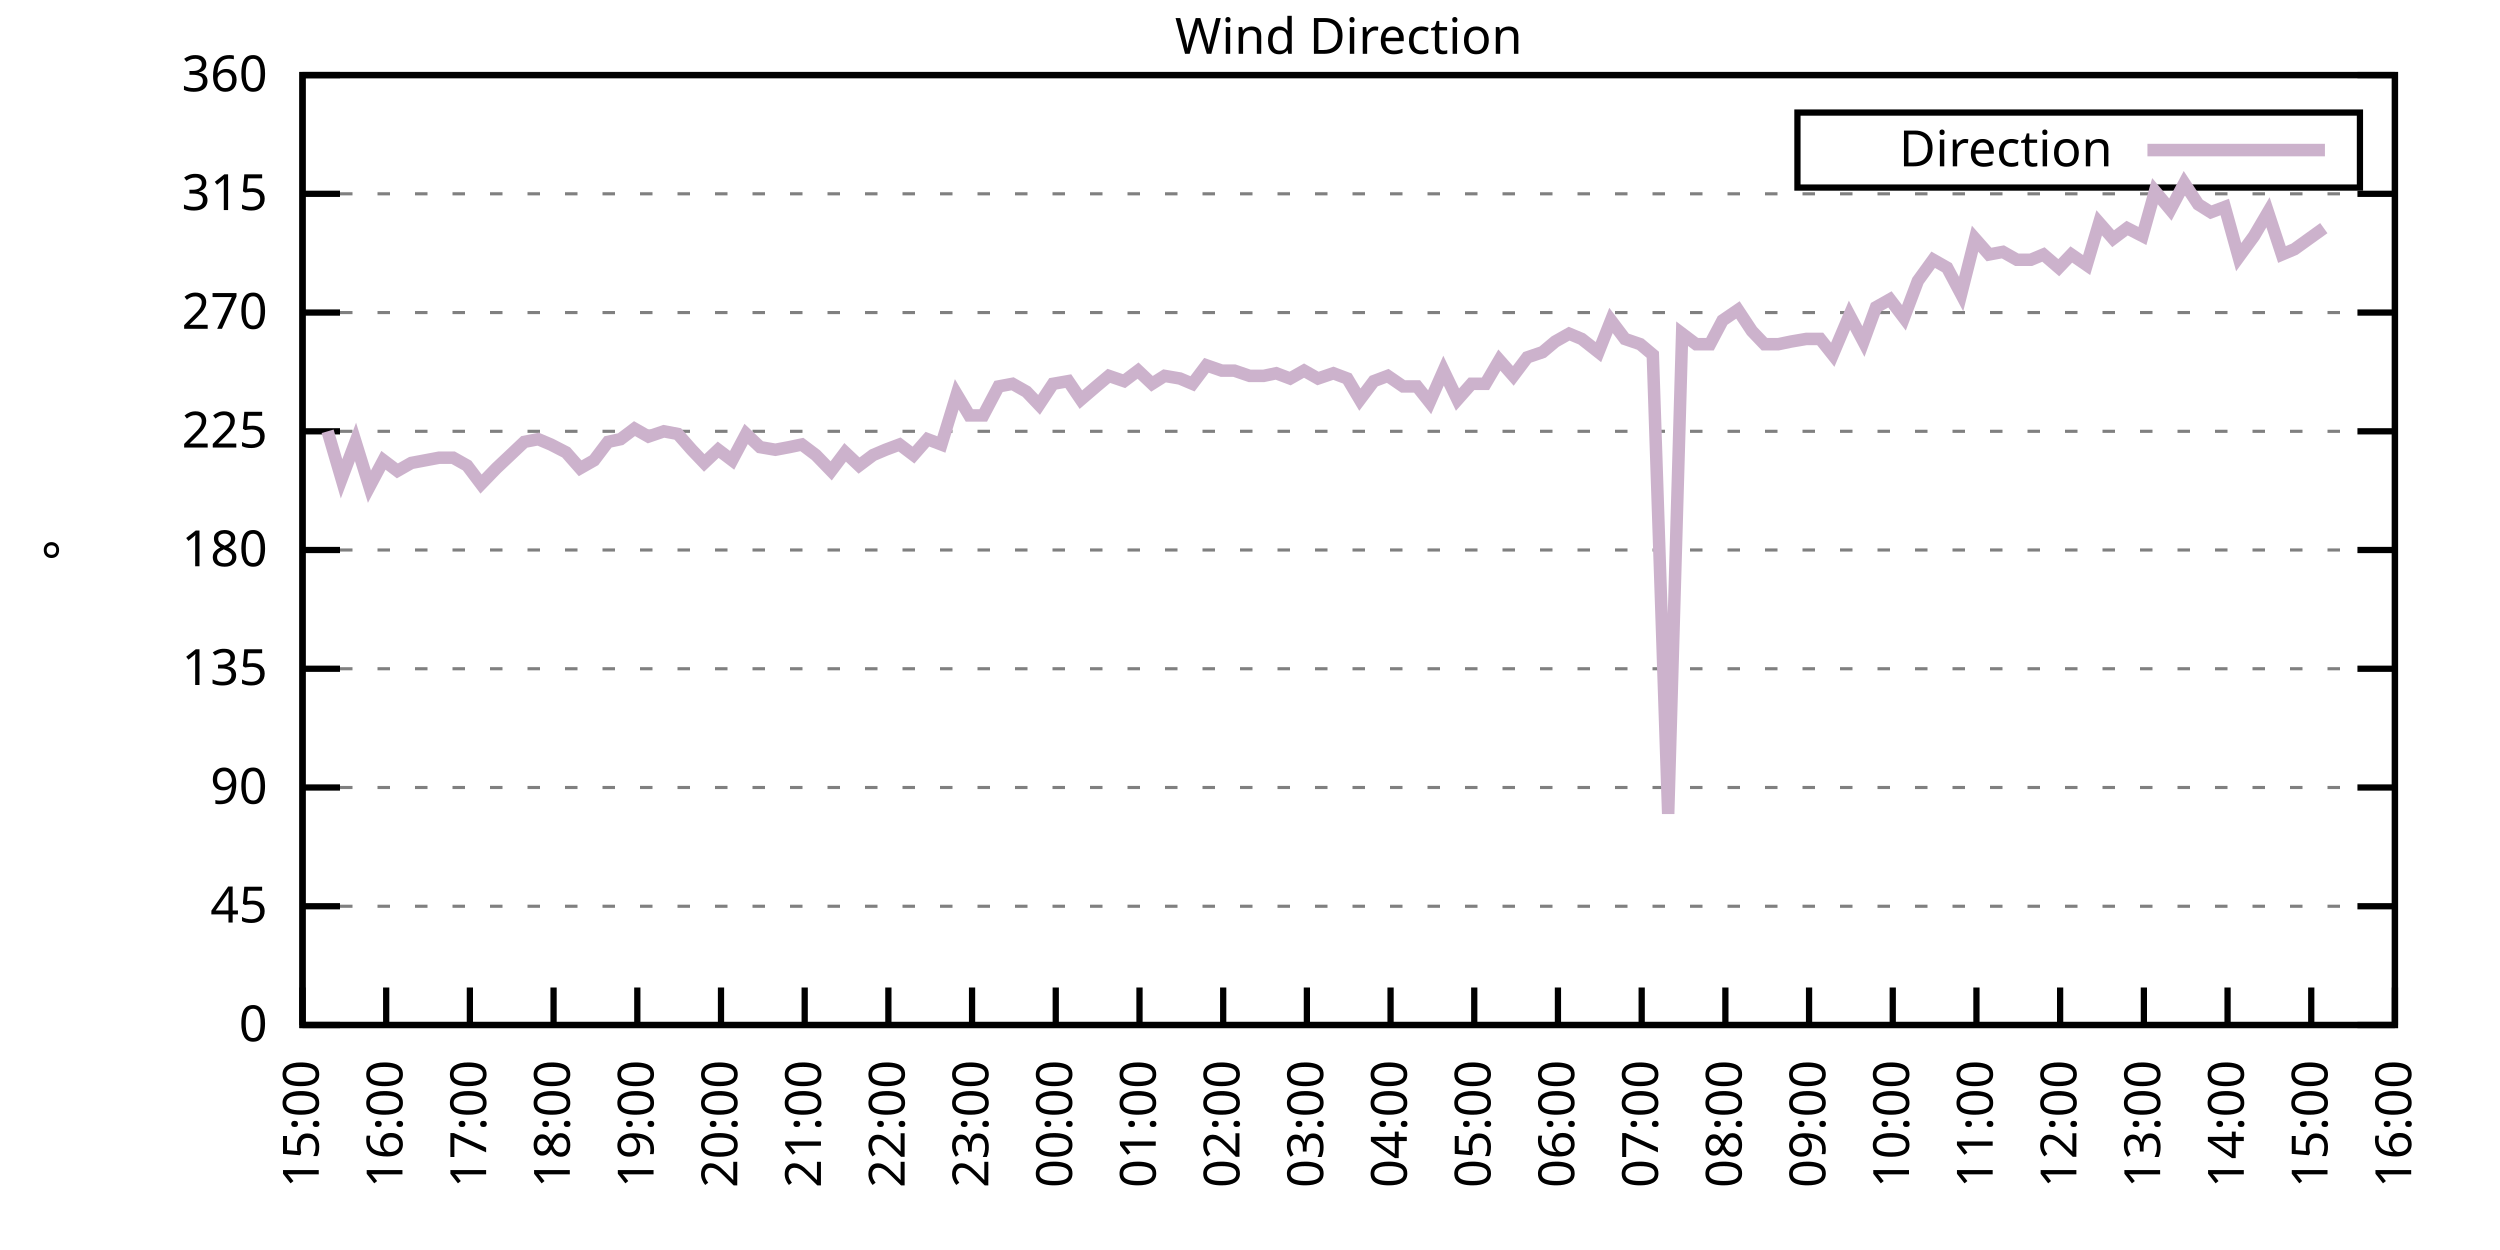
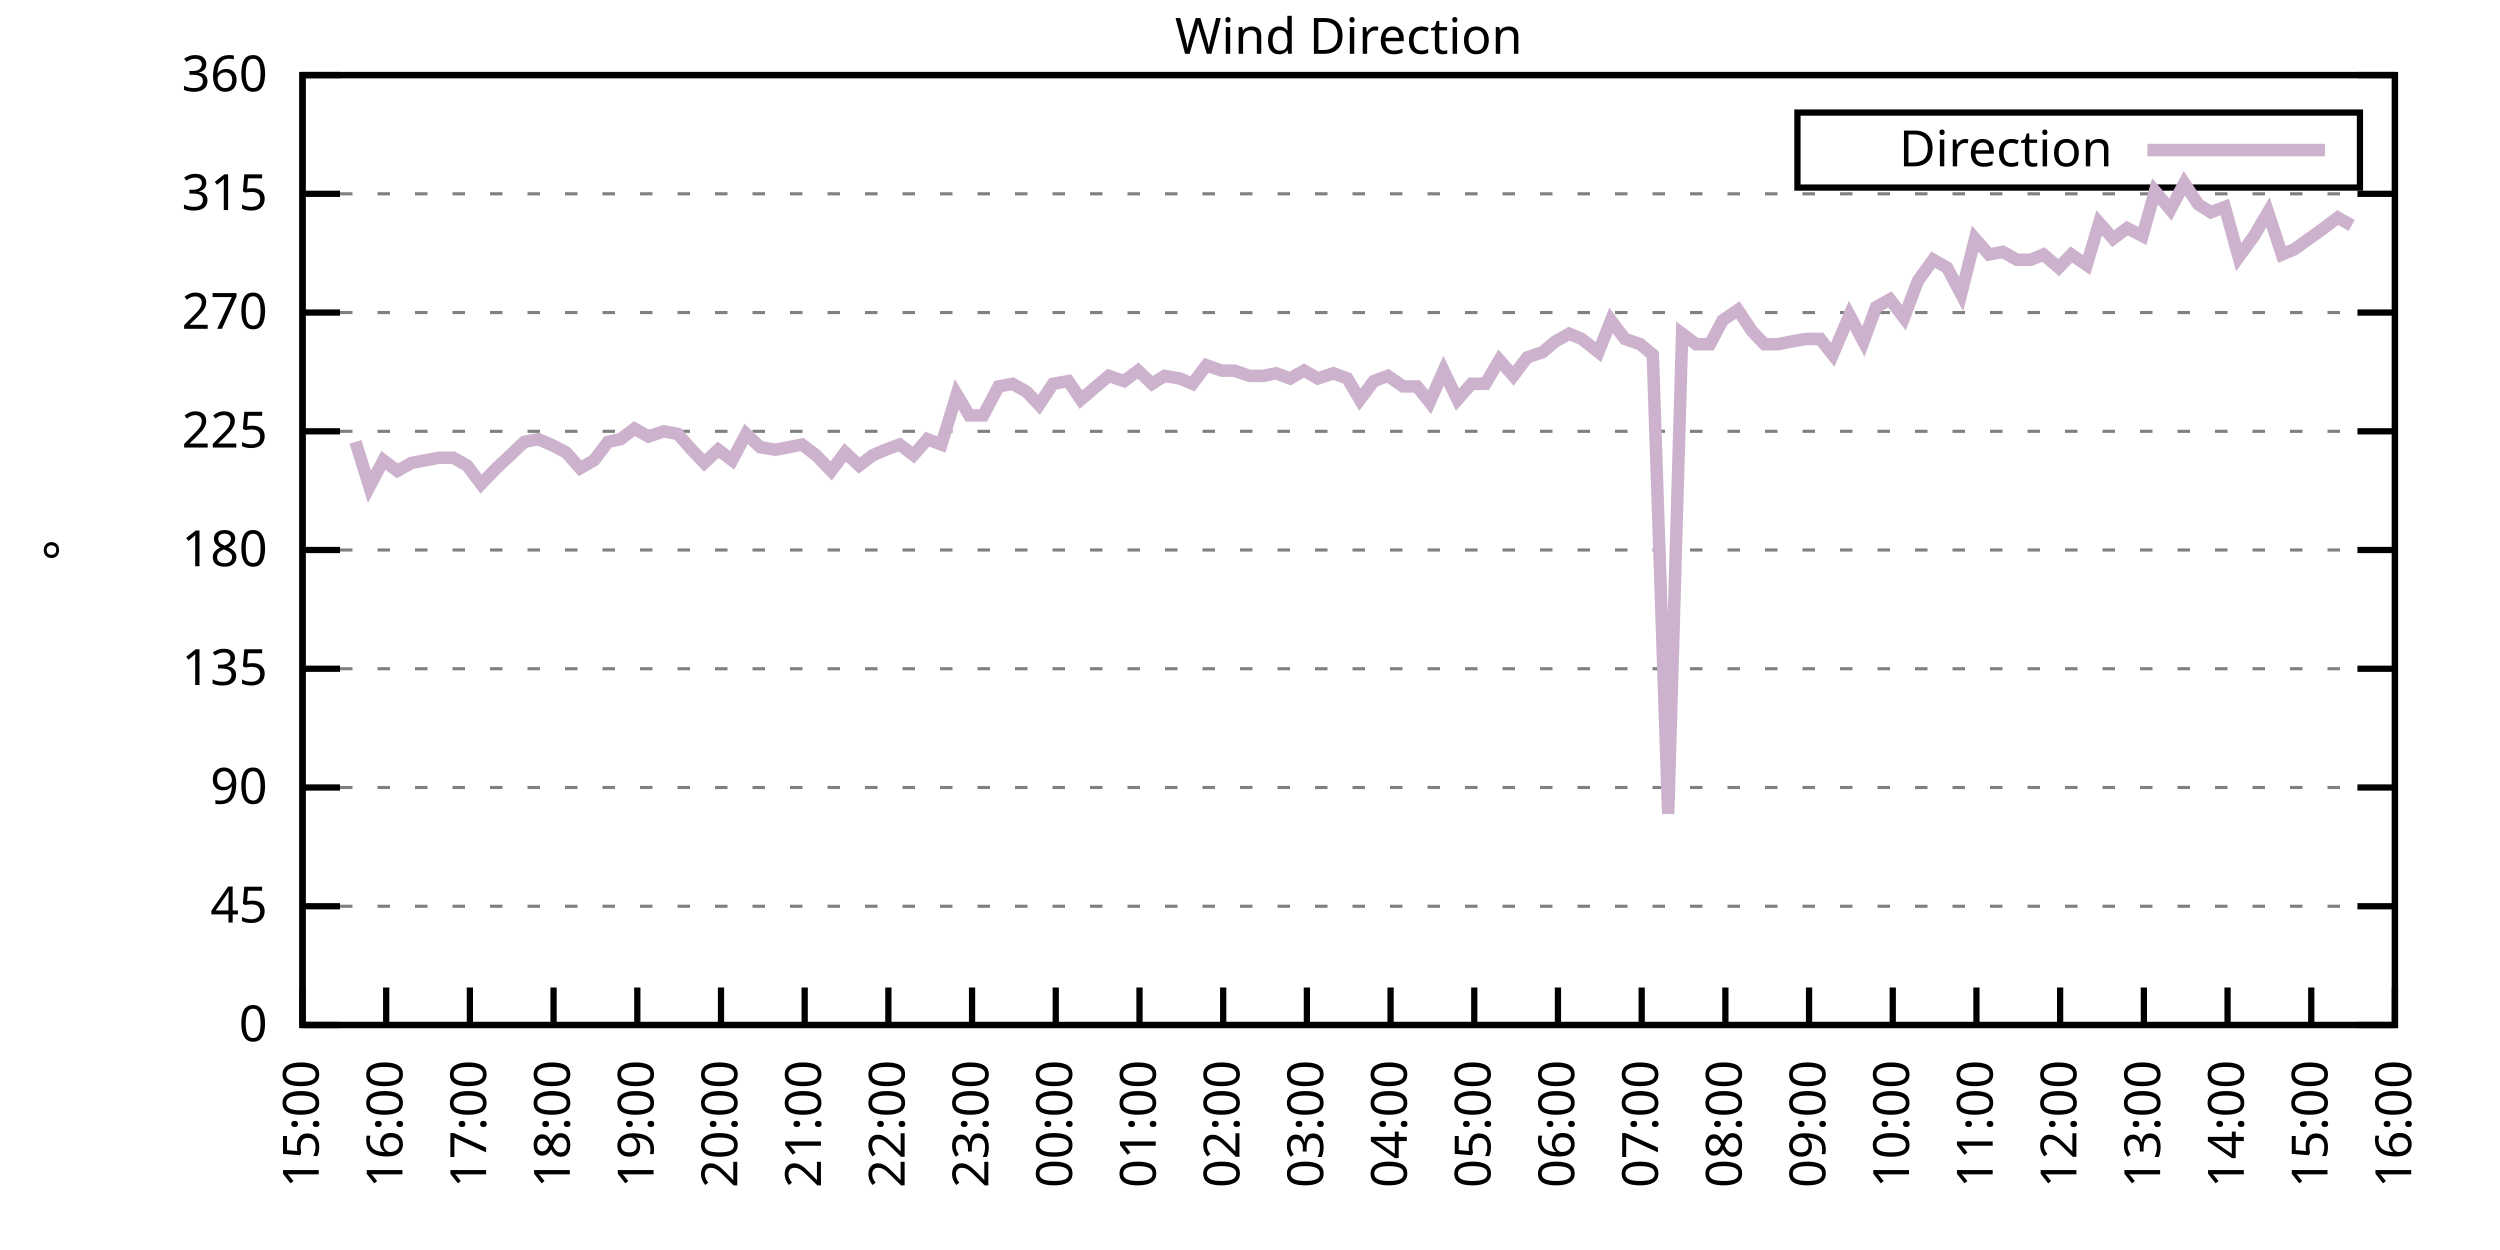
<svg xmlns="http://www.w3.org/2000/svg" xmlns:xlink="http://www.w3.org/1999/xlink" width="400" height="200" viewBox="0 0 400 200">
  <g id="gnuplot_canvas">
    <rect x="0" y="0" width="400" height="200" fill="none" />
    <defs>
      <circle id="gpDot" r="0.5" stroke-width="0.5" stroke="currentColor" />
      <path id="gpPt0" stroke-width="0.333" stroke="currentColor" d="M-1,0 h2 M0,-1 v2" />
      <path id="gpPt1" stroke-width="0.333" stroke="currentColor" d="M-1,-1 L1,1 M1,-1 L-1,1" />
      <path id="gpPt2" stroke-width="0.333" stroke="currentColor" d="M-1,0 L1,0 M0,-1 L0,1 M-1,-1 L1,1 M-1,1 L1,-1" />
      <rect id="gpPt3" stroke-width="0.333" stroke="currentColor" x="-1" y="-1" width="2" height="2" />
      <rect id="gpPt4" stroke-width="0.333" stroke="currentColor" fill="currentColor" x="-1" y="-1" width="2" height="2" />
      <circle id="gpPt5" stroke-width="0.333" stroke="currentColor" cx="0" cy="0" r="1" />
      <use xlink:href="#gpPt5" id="gpPt6" fill="currentColor" stroke="none" />
      <path id="gpPt7" stroke-width="0.333" stroke="currentColor" d="M0,-1.33 L-1.33,0.67 L1.33,0.67 z" />
      <use xlink:href="#gpPt7" id="gpPt8" fill="currentColor" stroke="none" />
      <use xlink:href="#gpPt7" id="gpPt9" stroke="currentColor" transform="rotate(180)" />
      <use xlink:href="#gpPt9" id="gpPt10" fill="currentColor" stroke="none" />
      <use xlink:href="#gpPt3" id="gpPt11" stroke="currentColor" transform="rotate(45)" />
      <use xlink:href="#gpPt11" id="gpPt12" fill="currentColor" stroke="none" />
      <path id="gpPt13" stroke-width="0.333" stroke="currentColor" d="M0,1.330 L1.265,0.411 L0.782,-1.067 L-0.782,-1.076 L-1.265,0.411 z" />
      <use xlink:href="#gpPt13" id="gpPt14" fill="currentColor" stroke="none" />
      <filter id="textbox" filterUnits="objectBoundingBox" x="0" y="0" height="1" width="1">
        <feFlood flood-color="white" flood-opacity="1" result="bgnd" />
        <feComposite in="SourceGraphic" in2="bgnd" operator="atop" />
      </filter>
      <filter id="greybox" filterUnits="objectBoundingBox" x="0" y="0" height="1" width="1">
        <feFlood flood-color="lightgrey" flood-opacity="1" result="grey" />
        <feComposite in="SourceGraphic" in2="grey" operator="atop" />
      </filter>
    </defs>
    <g fill="none" color="white" stroke="currentColor" stroke-width="1.00" stroke-linecap="butt" stroke-linejoin="miter">
</g>
    <g fill="none" color="black" stroke="currentColor" stroke-width="1.00" stroke-linecap="butt" stroke-linejoin="miter">
      <g stroke="none" shape-rendering="crispEdges">
        <polygon fill="rgb(255, 255, 255)" points="48.40,164.00 383.18,164.00 383.18,12.02 48.40,12.02 " />
      </g>
    </g>
    <g fill="none" color="black" stroke="currentColor" stroke-width="1.00" stroke-linecap="butt" stroke-linejoin="miter">
</g>
    <g fill="none" color="black" stroke="black" stroke-width="0.50" stroke-linecap="butt" stroke-linejoin="miter">
</g>
    <g fill="none" color="gray" stroke="currentColor" stroke-width="0.50" stroke-linecap="butt" stroke-linejoin="miter">
      <path stroke="gray" stroke-dasharray="2,4" class="gridline" d="M48.40,164.00 L383.19,164.00  " />
    </g>
    <g fill="none" color="gray" stroke="gray" stroke-width="1.00" stroke-linecap="butt" stroke-linejoin="miter">
</g>
    <g fill="none" color="black" stroke="currentColor" stroke-width="1.00" stroke-linecap="butt" stroke-linejoin="miter">
      <path stroke="black" d="M48.40,164.00 L54.40,164.00 M383.19,164.00 L377.19,164.00  " />
      <g transform="translate(42.80,166.60)" stroke="none" fill="black" font-family="Sans" font-size="8.00" text-anchor="end">
        <text>
          <tspan font-family="Sans"> 0</tspan>
        </text>
      </g>
    </g>
    <g fill="none" color="black" stroke="currentColor" stroke-width="1.00" stroke-linecap="butt" stroke-linejoin="miter">
</g>
    <g fill="none" color="black" stroke="black" stroke-width="0.50" stroke-linecap="butt" stroke-linejoin="miter">
</g>
    <g fill="none" color="gray" stroke="currentColor" stroke-width="0.50" stroke-linecap="butt" stroke-linejoin="miter">
      <path stroke="gray" stroke-dasharray="2,4" class="gridline" d="M48.40,145.00 L383.19,145.00  " />
    </g>
    <g fill="none" color="gray" stroke="gray" stroke-width="1.00" stroke-linecap="butt" stroke-linejoin="miter">
</g>
    <g fill="none" color="black" stroke="currentColor" stroke-width="1.00" stroke-linecap="butt" stroke-linejoin="miter">
      <path stroke="black" d="M48.40,145.00 L54.40,145.00 M383.19,145.00 L377.19,145.00  " />
      <g transform="translate(42.80,147.60)" stroke="none" fill="black" font-family="Sans" font-size="8.00" text-anchor="end">
        <text>
          <tspan font-family="Sans"> 45</tspan>
        </text>
      </g>
    </g>
    <g fill="none" color="black" stroke="currentColor" stroke-width="1.00" stroke-linecap="butt" stroke-linejoin="miter">
</g>
    <g fill="none" color="black" stroke="black" stroke-width="0.50" stroke-linecap="butt" stroke-linejoin="miter">
</g>
    <g fill="none" color="gray" stroke="currentColor" stroke-width="0.50" stroke-linecap="butt" stroke-linejoin="miter">
      <path stroke="gray" stroke-dasharray="2,4" class="gridline" d="M48.40,126.00 L383.19,126.00  " />
    </g>
    <g fill="none" color="gray" stroke="gray" stroke-width="1.00" stroke-linecap="butt" stroke-linejoin="miter">
</g>
    <g fill="none" color="black" stroke="currentColor" stroke-width="1.00" stroke-linecap="butt" stroke-linejoin="miter">
      <path stroke="black" d="M48.40,126.00 L54.40,126.00 M383.19,126.00 L377.19,126.00  " />
      <g transform="translate(42.80,128.60)" stroke="none" fill="black" font-family="Sans" font-size="8.00" text-anchor="end">
        <text>
          <tspan font-family="Sans"> 90</tspan>
        </text>
      </g>
    </g>
    <g fill="none" color="black" stroke="currentColor" stroke-width="1.00" stroke-linecap="butt" stroke-linejoin="miter">
</g>
    <g fill="none" color="black" stroke="black" stroke-width="0.50" stroke-linecap="butt" stroke-linejoin="miter">
</g>
    <g fill="none" color="gray" stroke="currentColor" stroke-width="0.50" stroke-linecap="butt" stroke-linejoin="miter">
      <path stroke="gray" stroke-dasharray="2,4" class="gridline" d="M48.40,107.00 L383.19,107.00  " />
    </g>
    <g fill="none" color="gray" stroke="gray" stroke-width="1.00" stroke-linecap="butt" stroke-linejoin="miter">
</g>
    <g fill="none" color="black" stroke="currentColor" stroke-width="1.00" stroke-linecap="butt" stroke-linejoin="miter">
      <path stroke="black" d="M48.40,107.00 L54.40,107.00 M383.19,107.00 L377.19,107.00  " />
      <g transform="translate(42.80,109.60)" stroke="none" fill="black" font-family="Sans" font-size="8.00" text-anchor="end">
        <text>
          <tspan font-family="Sans"> 135</tspan>
        </text>
      </g>
    </g>
    <g fill="none" color="black" stroke="currentColor" stroke-width="1.00" stroke-linecap="butt" stroke-linejoin="miter">
</g>
    <g fill="none" color="black" stroke="black" stroke-width="0.50" stroke-linecap="butt" stroke-linejoin="miter">
</g>
    <g fill="none" color="gray" stroke="currentColor" stroke-width="0.50" stroke-linecap="butt" stroke-linejoin="miter">
      <path stroke="gray" stroke-dasharray="2,4" class="gridline" d="M48.40,88.00 L383.19,88.00  " />
    </g>
    <g fill="none" color="gray" stroke="gray" stroke-width="1.00" stroke-linecap="butt" stroke-linejoin="miter">
</g>
    <g fill="none" color="black" stroke="currentColor" stroke-width="1.00" stroke-linecap="butt" stroke-linejoin="miter">
      <path stroke="black" d="M48.40,88.00 L54.40,88.00 M383.19,88.00 L377.19,88.00  " />
      <g transform="translate(42.80,90.60)" stroke="none" fill="black" font-family="Sans" font-size="8.00" text-anchor="end">
        <text>
          <tspan font-family="Sans"> 180</tspan>
        </text>
      </g>
    </g>
    <g fill="none" color="black" stroke="currentColor" stroke-width="1.00" stroke-linecap="butt" stroke-linejoin="miter">
</g>
    <g fill="none" color="black" stroke="black" stroke-width="0.50" stroke-linecap="butt" stroke-linejoin="miter">
</g>
    <g fill="none" color="gray" stroke="currentColor" stroke-width="0.50" stroke-linecap="butt" stroke-linejoin="miter">
      <path stroke="gray" stroke-dasharray="2,4" class="gridline" d="M48.40,69.01 L383.19,69.01  " />
    </g>
    <g fill="none" color="gray" stroke="gray" stroke-width="1.00" stroke-linecap="butt" stroke-linejoin="miter">
</g>
    <g fill="none" color="black" stroke="currentColor" stroke-width="1.00" stroke-linecap="butt" stroke-linejoin="miter">
      <path stroke="black" d="M48.40,69.01 L54.40,69.01 M383.19,69.01 L377.19,69.01  " />
      <g transform="translate(42.80,71.61)" stroke="none" fill="black" font-family="Sans" font-size="8.00" text-anchor="end">
        <text>
          <tspan font-family="Sans"> 225</tspan>
        </text>
      </g>
    </g>
    <g fill="none" color="black" stroke="currentColor" stroke-width="1.00" stroke-linecap="butt" stroke-linejoin="miter">
</g>
    <g fill="none" color="black" stroke="black" stroke-width="0.50" stroke-linecap="butt" stroke-linejoin="miter">
</g>
    <g fill="none" color="gray" stroke="currentColor" stroke-width="0.50" stroke-linecap="butt" stroke-linejoin="miter">
      <path stroke="gray" stroke-dasharray="2,4" class="gridline" d="M48.40,50.01 L383.19,50.01  " />
    </g>
    <g fill="none" color="gray" stroke="gray" stroke-width="1.00" stroke-linecap="butt" stroke-linejoin="miter">
</g>
    <g fill="none" color="black" stroke="currentColor" stroke-width="1.00" stroke-linecap="butt" stroke-linejoin="miter">
      <path stroke="black" d="M48.40,50.01 L54.40,50.01 M383.19,50.01 L377.19,50.01  " />
      <g transform="translate(42.80,52.61)" stroke="none" fill="black" font-family="Sans" font-size="8.00" text-anchor="end">
        <text>
          <tspan font-family="Sans"> 270</tspan>
        </text>
      </g>
    </g>
    <g fill="none" color="black" stroke="currentColor" stroke-width="1.00" stroke-linecap="butt" stroke-linejoin="miter">
</g>
    <g fill="none" color="black" stroke="black" stroke-width="0.50" stroke-linecap="butt" stroke-linejoin="miter">
</g>
    <g fill="none" color="gray" stroke="currentColor" stroke-width="0.50" stroke-linecap="butt" stroke-linejoin="miter">
      <path stroke="gray" stroke-dasharray="2,4" class="gridline" d="M48.40,31.01 L383.19,31.01  " />
    </g>
    <g fill="none" color="gray" stroke="gray" stroke-width="1.00" stroke-linecap="butt" stroke-linejoin="miter">
</g>
    <g fill="none" color="black" stroke="currentColor" stroke-width="1.00" stroke-linecap="butt" stroke-linejoin="miter">
      <path stroke="black" d="M48.40,31.01 L54.40,31.01 M383.19,31.01 L377.19,31.01  " />
      <g transform="translate(42.80,33.61)" stroke="none" fill="black" font-family="Sans" font-size="8.00" text-anchor="end">
        <text>
          <tspan font-family="Sans"> 315</tspan>
        </text>
      </g>
    </g>
    <g fill="none" color="black" stroke="currentColor" stroke-width="1.00" stroke-linecap="butt" stroke-linejoin="miter">
</g>
    <g fill="none" color="black" stroke="black" stroke-width="0.50" stroke-linecap="butt" stroke-linejoin="miter">
</g>
    <g fill="none" color="gray" stroke="currentColor" stroke-width="0.50" stroke-linecap="butt" stroke-linejoin="miter">
      <path stroke="gray" stroke-dasharray="2,4" class="gridline" d="M48.40,12.01 L383.19,12.01  " />
    </g>
    <g fill="none" color="gray" stroke="gray" stroke-width="1.00" stroke-linecap="butt" stroke-linejoin="miter">
</g>
    <g fill="none" color="black" stroke="currentColor" stroke-width="1.00" stroke-linecap="butt" stroke-linejoin="miter">
      <path stroke="black" d="M48.40,12.01 L54.40,12.01 M383.19,12.01 L377.19,12.01  " />
      <g transform="translate(42.80,14.61)" stroke="none" fill="black" font-family="Sans" font-size="8.00" text-anchor="end">
        <text>
          <tspan font-family="Sans"> 360</tspan>
        </text>
      </g>
    </g>
    <g fill="none" color="black" stroke="currentColor" stroke-width="1.00" stroke-linecap="butt" stroke-linejoin="miter">
      <path stroke="black" d="M48.40,164.00 L48.40,158.00  " />
      <g transform="translate(51.00,169.60) rotate(270.00)" stroke="none" fill="black" font-family="Sans" font-size="8.00" text-anchor="end">
        <text>
          <tspan font-family="Sans">15:00</tspan>
        </text>
      </g>
    </g>
    <g fill="none" color="black" stroke="currentColor" stroke-width="1.00" stroke-linecap="butt" stroke-linejoin="miter">
      <path stroke="black" d="M61.79,164.00 L61.79,158.00  " />
      <g transform="translate(64.39,169.60) rotate(270.00)" stroke="none" fill="black" font-family="Sans" font-size="8.00" text-anchor="end">
        <text>
          <tspan font-family="Sans">16:00</tspan>
        </text>
      </g>
    </g>
    <g fill="none" color="black" stroke="currentColor" stroke-width="1.00" stroke-linecap="butt" stroke-linejoin="miter">
      <path stroke="black" d="M75.18,164.00 L75.18,158.00  " />
      <g transform="translate(77.78,169.60) rotate(270.00)" stroke="none" fill="black" font-family="Sans" font-size="8.00" text-anchor="end">
        <text>
          <tspan font-family="Sans">17:00</tspan>
        </text>
      </g>
    </g>
    <g fill="none" color="black" stroke="currentColor" stroke-width="1.00" stroke-linecap="butt" stroke-linejoin="miter">
      <path stroke="black" d="M88.57,164.00 L88.57,158.00  " />
      <g transform="translate(91.17,169.60) rotate(270.00)" stroke="none" fill="black" font-family="Sans" font-size="8.00" text-anchor="end">
        <text>
          <tspan font-family="Sans">18:00</tspan>
        </text>
      </g>
    </g>
    <g fill="none" color="black" stroke="currentColor" stroke-width="1.00" stroke-linecap="butt" stroke-linejoin="miter">
      <path stroke="black" d="M101.97,164.00 L101.97,158.00  " />
      <g transform="translate(104.57,169.60) rotate(270.00)" stroke="none" fill="black" font-family="Sans" font-size="8.00" text-anchor="end">
        <text>
          <tspan font-family="Sans">19:00</tspan>
        </text>
      </g>
    </g>
    <g fill="none" color="black" stroke="currentColor" stroke-width="1.00" stroke-linecap="butt" stroke-linejoin="miter">
      <path stroke="black" d="M115.36,164.00 L115.36,158.00  " />
      <g transform="translate(117.96,169.60) rotate(270.00)" stroke="none" fill="black" font-family="Sans" font-size="8.00" text-anchor="end">
        <text>
          <tspan font-family="Sans">20:00</tspan>
        </text>
      </g>
    </g>
    <g fill="none" color="black" stroke="currentColor" stroke-width="1.00" stroke-linecap="butt" stroke-linejoin="miter">
      <path stroke="black" d="M128.75,164.00 L128.75,158.00  " />
      <g transform="translate(131.35,169.60) rotate(270.00)" stroke="none" fill="black" font-family="Sans" font-size="8.00" text-anchor="end">
        <text>
          <tspan font-family="Sans">21:00</tspan>
        </text>
      </g>
    </g>
    <g fill="none" color="black" stroke="currentColor" stroke-width="1.00" stroke-linecap="butt" stroke-linejoin="miter">
      <path stroke="black" d="M142.14,164.00 L142.14,158.00  " />
      <g transform="translate(144.74,169.60) rotate(270.00)" stroke="none" fill="black" font-family="Sans" font-size="8.00" text-anchor="end">
        <text>
          <tspan font-family="Sans">22:00</tspan>
        </text>
      </g>
    </g>
    <g fill="none" color="black" stroke="currentColor" stroke-width="1.00" stroke-linecap="butt" stroke-linejoin="miter">
      <path stroke="black" d="M155.53,164.00 L155.53,158.00  " />
      <g transform="translate(158.13,169.60) rotate(270.00)" stroke="none" fill="black" font-family="Sans" font-size="8.00" text-anchor="end">
        <text>
          <tspan font-family="Sans">23:00</tspan>
        </text>
      </g>
    </g>
    <g fill="none" color="black" stroke="currentColor" stroke-width="1.00" stroke-linecap="butt" stroke-linejoin="miter">
      <path stroke="black" d="M168.92,164.00 L168.92,158.00  " />
      <g transform="translate(171.52,169.60) rotate(270.00)" stroke="none" fill="black" font-family="Sans" font-size="8.00" text-anchor="end">
        <text>
          <tspan font-family="Sans">00:00</tspan>
        </text>
      </g>
    </g>
    <g fill="none" color="black" stroke="currentColor" stroke-width="1.00" stroke-linecap="butt" stroke-linejoin="miter">
      <path stroke="black" d="M182.32,164.00 L182.32,158.00  " />
      <g transform="translate(184.92,169.60) rotate(270.00)" stroke="none" fill="black" font-family="Sans" font-size="8.00" text-anchor="end">
        <text>
          <tspan font-family="Sans">01:00</tspan>
        </text>
      </g>
    </g>
    <g fill="none" color="black" stroke="currentColor" stroke-width="1.00" stroke-linecap="butt" stroke-linejoin="miter">
      <path stroke="black" d="M195.71,164.00 L195.71,158.00  " />
      <g transform="translate(198.31,169.60) rotate(270.00)" stroke="none" fill="black" font-family="Sans" font-size="8.00" text-anchor="end">
        <text>
          <tspan font-family="Sans">02:00</tspan>
        </text>
      </g>
    </g>
    <g fill="none" color="black" stroke="currentColor" stroke-width="1.00" stroke-linecap="butt" stroke-linejoin="miter">
      <path stroke="black" d="M209.10,164.00 L209.10,158.00  " />
      <g transform="translate(211.70,169.60) rotate(270.00)" stroke="none" fill="black" font-family="Sans" font-size="8.00" text-anchor="end">
        <text>
          <tspan font-family="Sans">03:00</tspan>
        </text>
      </g>
    </g>
    <g fill="none" color="black" stroke="currentColor" stroke-width="1.00" stroke-linecap="butt" stroke-linejoin="miter">
      <path stroke="black" d="M222.49,164.00 L222.49,158.00  " />
      <g transform="translate(225.09,169.60) rotate(270.00)" stroke="none" fill="black" font-family="Sans" font-size="8.00" text-anchor="end">
        <text>
          <tspan font-family="Sans">04:00</tspan>
        </text>
      </g>
    </g>
    <g fill="none" color="black" stroke="currentColor" stroke-width="1.00" stroke-linecap="butt" stroke-linejoin="miter">
      <path stroke="black" d="M235.88,164.00 L235.88,158.00  " />
      <g transform="translate(238.48,169.60) rotate(270.00)" stroke="none" fill="black" font-family="Sans" font-size="8.00" text-anchor="end">
        <text>
          <tspan font-family="Sans">05:00</tspan>
        </text>
      </g>
    </g>
    <g fill="none" color="black" stroke="currentColor" stroke-width="1.00" stroke-linecap="butt" stroke-linejoin="miter">
      <path stroke="black" d="M249.27,164.00 L249.27,158.00  " />
      <g transform="translate(251.87,169.60) rotate(270.00)" stroke="none" fill="black" font-family="Sans" font-size="8.00" text-anchor="end">
        <text>
          <tspan font-family="Sans">06:00</tspan>
        </text>
      </g>
    </g>
    <g fill="none" color="black" stroke="currentColor" stroke-width="1.00" stroke-linecap="butt" stroke-linejoin="miter">
      <path stroke="black" d="M262.67,164.00 L262.67,158.00  " />
      <g transform="translate(265.27,169.60) rotate(270.00)" stroke="none" fill="black" font-family="Sans" font-size="8.00" text-anchor="end">
        <text>
          <tspan font-family="Sans">07:00</tspan>
        </text>
      </g>
    </g>
    <g fill="none" color="black" stroke="currentColor" stroke-width="1.00" stroke-linecap="butt" stroke-linejoin="miter">
      <path stroke="black" d="M276.06,164.00 L276.06,158.00  " />
      <g transform="translate(278.66,169.60) rotate(270.00)" stroke="none" fill="black" font-family="Sans" font-size="8.00" text-anchor="end">
        <text>
          <tspan font-family="Sans">08:00</tspan>
        </text>
      </g>
    </g>
    <g fill="none" color="black" stroke="currentColor" stroke-width="1.00" stroke-linecap="butt" stroke-linejoin="miter">
      <path stroke="black" d="M289.45,164.00 L289.45,158.00  " />
      <g transform="translate(292.05,169.60) rotate(270.00)" stroke="none" fill="black" font-family="Sans" font-size="8.00" text-anchor="end">
        <text>
          <tspan font-family="Sans">09:00</tspan>
        </text>
      </g>
    </g>
    <g fill="none" color="black" stroke="currentColor" stroke-width="1.00" stroke-linecap="butt" stroke-linejoin="miter">
      <path stroke="black" d="M302.84,164.00 L302.84,158.00  " />
      <g transform="translate(305.44,169.60) rotate(270.00)" stroke="none" fill="black" font-family="Sans" font-size="8.00" text-anchor="end">
        <text>
          <tspan font-family="Sans">10:00</tspan>
        </text>
      </g>
    </g>
    <g fill="none" color="black" stroke="currentColor" stroke-width="1.00" stroke-linecap="butt" stroke-linejoin="miter">
      <path stroke="black" d="M316.23,164.00 L316.23,158.00  " />
      <g transform="translate(318.83,169.60) rotate(270.00)" stroke="none" fill="black" font-family="Sans" font-size="8.00" text-anchor="end">
        <text>
          <tspan font-family="Sans">11:00</tspan>
        </text>
      </g>
    </g>
    <g fill="none" color="black" stroke="currentColor" stroke-width="1.00" stroke-linecap="butt" stroke-linejoin="miter">
      <path stroke="black" d="M329.62,164.00 L329.62,158.00  " />
      <g transform="translate(332.22,169.60) rotate(270.00)" stroke="none" fill="black" font-family="Sans" font-size="8.00" text-anchor="end">
        <text>
          <tspan font-family="Sans">12:00</tspan>
        </text>
      </g>
    </g>
    <g fill="none" color="black" stroke="currentColor" stroke-width="1.00" stroke-linecap="butt" stroke-linejoin="miter">
      <path stroke="black" d="M343.02,164.00 L343.02,158.00  " />
      <g transform="translate(345.62,169.60) rotate(270.00)" stroke="none" fill="black" font-family="Sans" font-size="8.00" text-anchor="end">
        <text>
          <tspan font-family="Sans">13:00</tspan>
        </text>
      </g>
    </g>
    <g fill="none" color="black" stroke="currentColor" stroke-width="1.00" stroke-linecap="butt" stroke-linejoin="miter">
      <path stroke="black" d="M356.41,164.00 L356.41,158.00  " />
      <g transform="translate(359.01,169.60) rotate(270.00)" stroke="none" fill="black" font-family="Sans" font-size="8.00" text-anchor="end">
        <text>
          <tspan font-family="Sans">14:00</tspan>
        </text>
      </g>
    </g>
    <g fill="none" color="black" stroke="currentColor" stroke-width="1.00" stroke-linecap="butt" stroke-linejoin="miter">
      <path stroke="black" d="M369.80,164.00 L369.80,158.00  " />
      <g transform="translate(372.40,169.60) rotate(270.00)" stroke="none" fill="black" font-family="Sans" font-size="8.00" text-anchor="end">
        <text>
          <tspan font-family="Sans">15:00</tspan>
        </text>
      </g>
    </g>
    <g fill="none" color="black" stroke="currentColor" stroke-width="1.00" stroke-linecap="butt" stroke-linejoin="miter">
      <path stroke="black" d="M383.19,164.00 L383.19,158.00  " />
      <g transform="translate(385.79,169.60) rotate(270.00)" stroke="none" fill="black" font-family="Sans" font-size="8.00" text-anchor="end">
        <text>
          <tspan font-family="Sans">16:00</tspan>
        </text>
      </g>
    </g>
    <g fill="none" color="black" stroke="currentColor" stroke-width="1.00" stroke-linecap="butt" stroke-linejoin="miter">
</g>
    <g fill="none" color="black" stroke="currentColor" stroke-width="1.00" stroke-linecap="butt" stroke-linejoin="miter">
      <path stroke="black" d="M48.40,12.01 L48.40,164.00 L383.19,164.00 L383.19,12.01 L48.40,12.01 Z  " />
    </g>
    <g fill="none" color="black" stroke="currentColor" stroke-width="1.00" stroke-linecap="butt" stroke-linejoin="miter">
</g>
    <g fill="none" color="black" stroke="currentColor" stroke-width="1.00" stroke-linecap="butt" stroke-linejoin="miter">
      <path stroke="black" d="M287.59,30.01 L287.59,18.01 L377.59,18.01 L377.59,30.01 L287.59,30.01 Z  " />
    </g>
    <g id="Wind_direction_plot_1">
      <g fill="none" color="white" stroke="black" stroke-width="2.00" stroke-linecap="butt" stroke-linejoin="miter">
</g>
      <g fill="none" color="black" stroke="currentColor" stroke-width="2.00" stroke-linecap="butt" stroke-linejoin="miter">
        <g transform="translate(337.99,26.61)" stroke="none" fill="black" font-family="Sans" font-size="8.00" text-anchor="end">
          <text>
            <tspan font-family="Sans">Direction</tspan>
          </text>
        </g>
      </g>
      <g fill="none" color="black" stroke="currentColor" stroke-width="2.00" stroke-linecap="butt" stroke-linejoin="miter">
-         <path stroke="rgb(204, 178, 204)" d="M343.59,24.01 L371.99,24.01 M52.42,69.01 L54.65,76.61 L56.88,70.70 L59.11,77.87 L61.35,73.65 L63.58,75.34   L65.81,74.07 L68.04,73.65 L70.27,73.23 L72.50,73.23 L74.74,74.49 L76.97,77.45 L79.42,74.92 L81.66,72.81   L83.89,70.70 L86.12,70.27 L88.13,71.12 L90.58,72.38 L92.82,74.92 L95.05,73.65 L97.28,70.70 L99.29,70.27   L101.52,68.58 L103.75,69.85 L106.21,69.01 L108.44,69.43 L110.67,71.96 L112.68,74.07 L114.91,71.96 L117.14,73.65   L119.38,69.43 L121.61,71.54 L124.06,71.96 L126.29,71.54 L128.30,71.12 L130.54,72.81 L132.99,75.34 L135.22,72.38   L137.45,74.49 L139.69,72.81 L141.69,71.96 L143.93,71.12 L146.16,72.81 L148.39,70.27 L150.62,71.12 L153.08,63.10   L155.09,66.47 L157.32,66.47 L159.77,61.83 L162.01,61.41 L164.24,62.67 L166.25,64.78 L168.48,61.41 L170.93,60.98   L172.94,63.94 L175.40,61.83 L177.41,60.14 L179.86,60.98 L182.09,59.30 L184.32,61.41 L186.33,60.14 L188.79,60.56   L190.80,61.41 L193.03,58.45 L195.48,59.30 L197.49,59.30 L199.95,60.14 L202.18,60.14 L204.19,59.72 L206.42,60.56   L208.65,59.30 L210.88,60.56 L213.34,59.72 L215.57,60.56 L217.58,63.94 L219.81,60.98 L222.04,60.14 L224.50,61.83   L226.73,61.83 L228.74,64.36 L230.97,59.30 L233.20,63.94 L235.44,61.41 L237.67,61.41 L239.90,57.61 L242.13,60.14   L244.36,57.18 L246.82,56.34 L248.83,54.65 L251.06,53.39 L253.07,54.23 L255.75,56.34 L257.76,51.27 L259.99,54.23   L262.44,55.07 L264.45,56.76 L266.91,130.22 L269.14,53.39 L271.37,55.07 L273.60,55.07 L275.61,51.27 L278.07,49.59   L280.30,52.96 L282.31,55.07 L284.54,55.07 L286.55,54.65 L289.00,54.23 L291.23,54.23 L293.24,56.76 L295.92,50.43   L298.15,54.65 L300.16,49.16 L302.39,47.90 L304.63,50.85 L306.86,44.94 L309.31,41.56 L311.54,42.83 L313.78,47.05   L316.01,38.19 L318.24,40.72 L320.47,40.30 L322.70,41.56 L324.94,41.56 L326.95,40.72 L329.40,42.83 L331.41,40.72   L333.86,42.41 L335.87,35.65 L338.10,38.19 L340.34,36.50 L342.79,37.76 L344.80,30.59 L347.26,33.54 L349.49,29.32   L351.72,32.70 L353.73,33.96 L355.96,33.12 L358.19,41.14 L360.65,37.76 L362.88,33.96 L365.11,40.72 L367.12,39.87   L371.81,36.50  " />
+         <path stroke="rgb(204, 178, 204)" d="M343.59,24.01 L371.99,24.01 M56.88,70.70 L59.11,77.87 L61.35,73.65 L63.58,75.34 L65.81,74.07 L68.04,73.65   L70.27,73.23 L72.50,73.23 L74.74,74.49 L76.97,77.45 L79.42,74.92 L81.66,72.81 L83.89,70.70 L86.12,70.27   L88.13,71.12 L90.58,72.38 L92.82,74.92 L95.05,73.65 L97.28,70.70 L99.29,70.27 L101.52,68.58 L103.75,69.85   L106.21,69.01 L108.44,69.43 L110.67,71.96 L112.68,74.07 L114.91,71.96 L117.14,73.65 L119.38,69.43 L121.61,71.54   L124.06,71.96 L126.29,71.54 L128.30,71.12 L130.54,72.81 L132.99,75.34 L135.22,72.38 L137.45,74.49 L139.69,72.81   L141.69,71.96 L143.93,71.12 L146.16,72.81 L148.39,70.27 L150.62,71.12 L153.08,63.10 L155.09,66.47 L157.32,66.47   L159.77,61.83 L162.01,61.41 L164.24,62.67 L166.25,64.78 L168.48,61.41 L170.93,60.98 L172.94,63.94 L175.40,61.83   L177.41,60.14 L179.86,60.98 L182.09,59.30 L184.32,61.41 L186.33,60.14 L188.79,60.56 L190.80,61.41 L193.03,58.45   L195.48,59.30 L197.49,59.30 L199.95,60.14 L202.18,60.14 L204.19,59.72 L206.42,60.56 L208.65,59.30 L210.88,60.56   L213.34,59.72 L215.57,60.56 L217.58,63.94 L219.81,60.98 L222.04,60.14 L224.50,61.83 L226.73,61.83 L228.74,64.36   L230.97,59.30 L233.20,63.94 L235.44,61.41 L237.67,61.41 L239.90,57.61 L242.13,60.14 L244.36,57.18 L246.82,56.34   L248.83,54.65 L251.06,53.39 L253.07,54.23 L255.75,56.34 L257.76,51.27 L259.99,54.23 L262.44,55.07 L264.45,56.76   L266.91,130.22 L269.14,53.39 L271.37,55.07 L273.60,55.07 L275.61,51.27 L278.07,49.59 L280.30,52.96 L282.31,55.07   L284.54,55.07 L286.55,54.65 L289.00,54.23 L291.23,54.23 L293.24,56.76 L295.92,50.43 L298.15,54.65 L300.16,49.16   L302.39,47.90 L304.63,50.85 L306.86,44.94 L309.31,41.56 L311.54,42.83 L313.78,47.05 L316.01,38.19 L318.24,40.72   L320.47,40.30 L322.70,41.56 L324.94,41.56 L326.95,40.72 L329.40,42.83 L331.41,40.72 L333.86,42.41 L335.87,35.65   L338.10,38.19 L340.34,36.50 L342.79,37.76 L344.80,30.59 L347.26,33.54 L349.49,29.32 L351.72,32.70 L353.73,33.96   L355.96,33.12 L358.19,41.14 L360.65,37.76 L362.88,33.96 L365.11,40.72 L367.12,39.87 L371.81,36.50 L374.04,34.81   L376.27,36.08  " />
      </g>
    </g>
    <g fill="none" color="black" stroke="currentColor" stroke-width="2.00" stroke-linecap="butt" stroke-linejoin="miter">
</g>
    <g fill="none" color="black" stroke="black" stroke-width="1.00" stroke-linecap="butt" stroke-linejoin="miter">
</g>
    <g fill="none" color="black" stroke="currentColor" stroke-width="1.00" stroke-linecap="butt" stroke-linejoin="miter">
      <path stroke="black" d="M48.40,12.01 L48.40,164.00 L383.19,164.00 L383.19,12.01 L48.40,12.01 Z  " />
      <g transform="translate(12.80,88.01) rotate(270.00)" stroke="none" fill="black" font-family="Sans" font-size="8.00" text-anchor="middle">
        <text>
          <tspan font-family="Sans">°</tspan>
        </text>
      </g>
    </g>
    <g fill="none" color="black" stroke="currentColor" stroke-width="1.00" stroke-linecap="butt" stroke-linejoin="miter">
</g>
    <g fill="none" color="black" stroke="currentColor" stroke-width="1.00" stroke-linecap="butt" stroke-linejoin="miter">
      <g transform="translate(215.79,8.61)" stroke="none" fill="black" font-family="Sans" font-size="8.00" text-anchor="middle">
        <text>
          <tspan font-family="Sans">Wind Direction</tspan>
        </text>
      </g>
    </g>
    <g fill="none" color="black" stroke="currentColor" stroke-width="1.00" stroke-linecap="butt" stroke-linejoin="miter">
</g>
  </g>
</svg>
